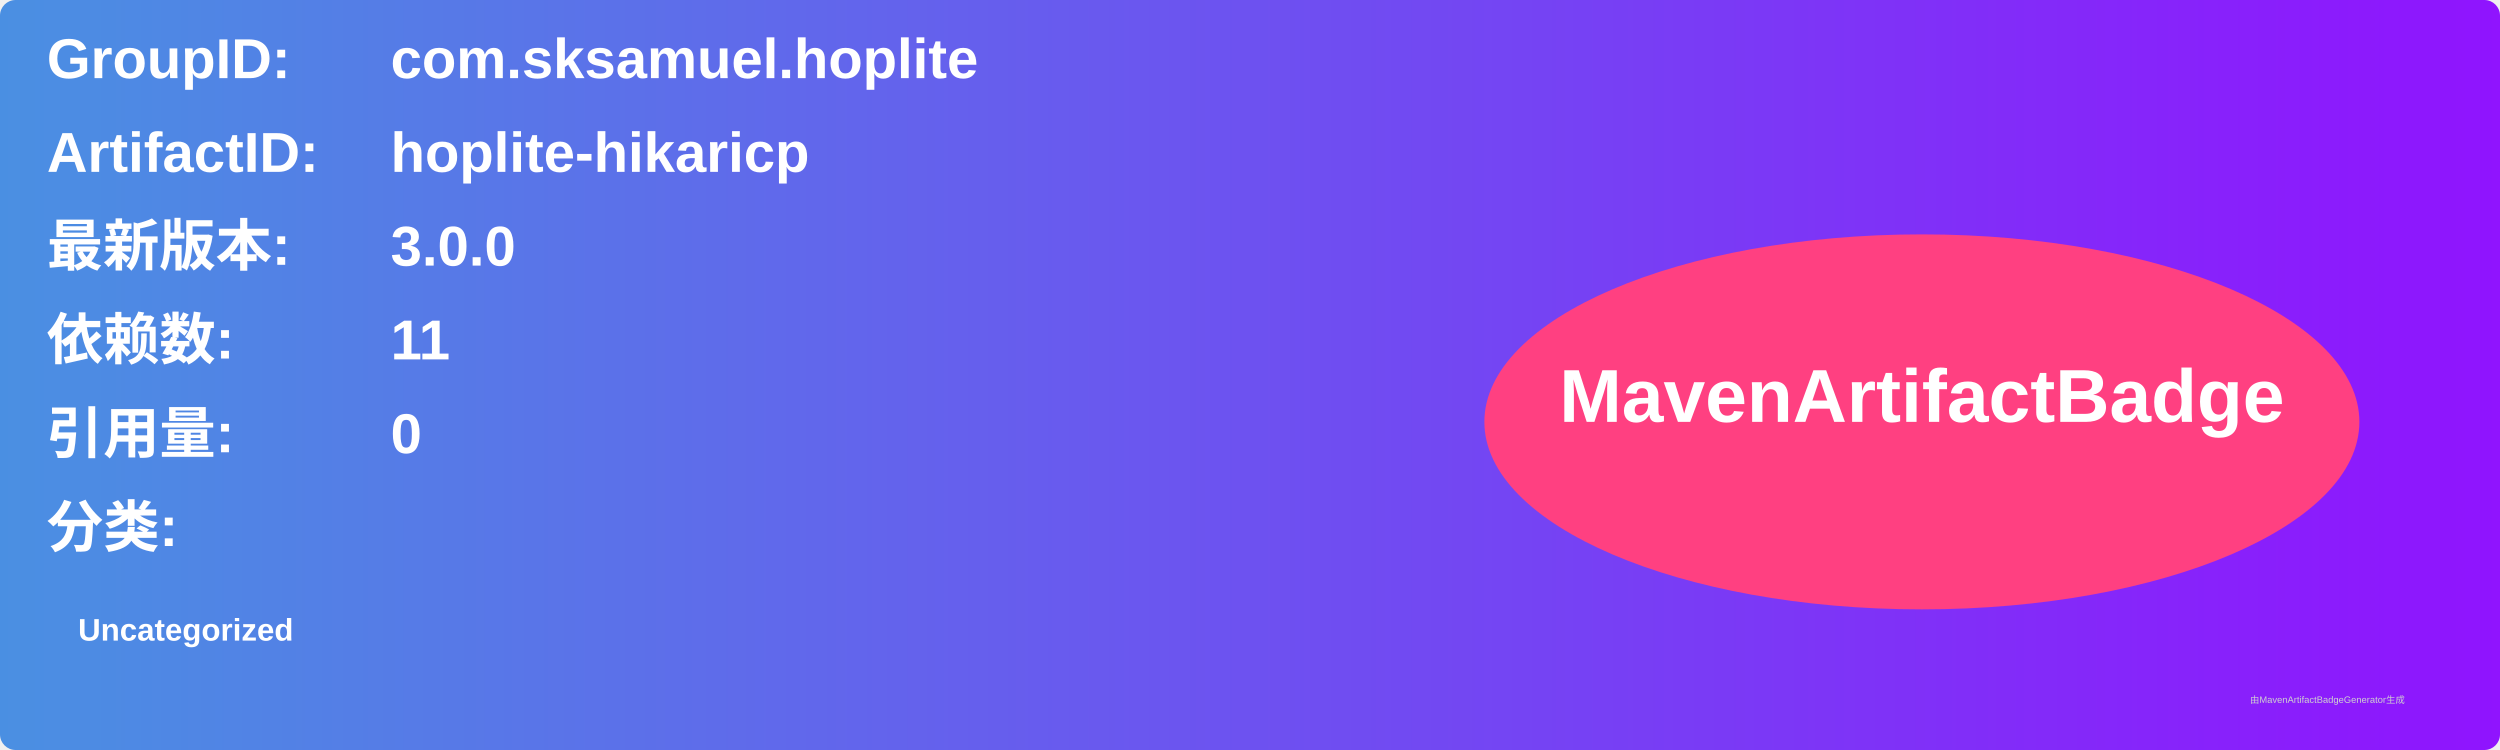
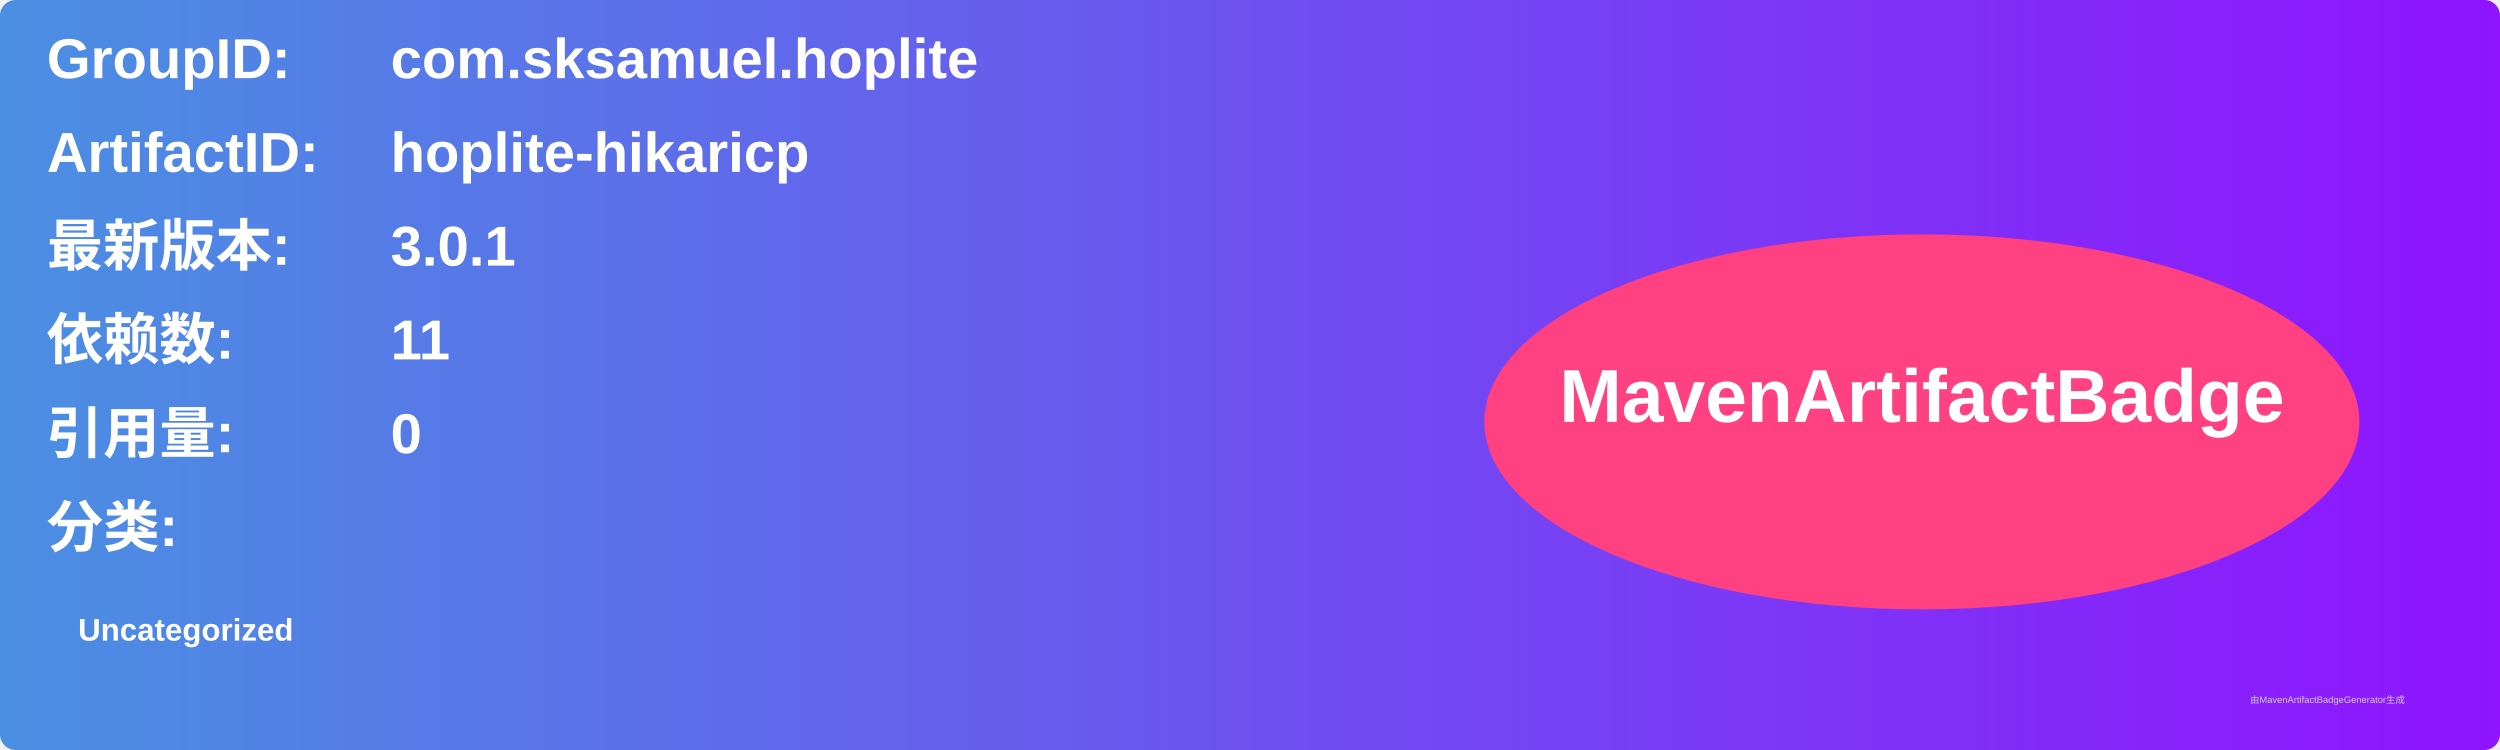
<svg xmlns="http://www.w3.org/2000/svg" width="800" height="240" viewBox="0 0 800 240">
  <linearGradient id="grad" x1="0%" y1="0%" x2="100%" y2="0%">
    <stop offset="0%" stop-color="#4a90e2" />
    <stop offset="100%" stop-color="#9013fe" />
  </linearGradient>
  <rect width="100%" height="100%" rx="5" ry="5" fill="url(#grad)" />
  <g transform="translate(15, 15)">
    <text x="0" y="10" font-family="Arial" font-size="18" fill="white" font-weight="bold" width="260">GroupID:</text>
    <text x="110" y="10" font-family="Arial" font-size="18" fill="white" font-weight="bold" width="460">com.sksamuel.hoplite</text>
    <text x="0" y="40" font-family="Arial" font-size="18" fill="white" font-weight="bold" width="260">ArtifactID:</text>
    <text x="110" y="40" font-family="Arial" font-size="18" fill="white" font-weight="bold" width="460">hoplite-hikaricp</text>
    <text x="0" y="70" font-family="Arial" font-size="18" fill="white" font-weight="bold">最新版本:</text>
    <text x="110" y="70" font-family="Arial" font-size="18" fill="white" font-weight="bold">
-       <tspan font-weight="bold">3.0.0</tspan>
+       <tspan font-weight="bold">3.0.1</tspan>
    </text>
    <text x="0" y="100" font-family="Arial" font-size="18" fill="white" font-weight="bold">依赖数: </text>
    <text x="110" y="100" font-family="Arial" font-size="18" fill="white">
      <tspan font-weight="bold">11</tspan>
    </text>
    <text x="0" y="130" font-family="Arial" font-size="18" fill="white" font-weight="bold">引用量: </text>
    <text x="110" y="130" font-family="Arial" font-size="18" fill="white">
      <tspan font-weight="bold">0</tspan>
    </text>
    <text x="0" y="160" font-family="Arial" font-size="18" fill="white" font-weight="bold">分类:</text>
    <text x="10" y="190" font-family="Arial" font-size="10" fill="white">
      <tspan font-weight="bold">Uncategorized</tspan>
    </text>
    <ellipse cx="600" cy="120" rx="140" ry="60" fill="#ff4081" />
    <text x="600" y="120" text-anchor="middle" font-family="Arial" font-size="24" fill="white" font-weight="bold">MavenArtifactBadge</text>
  </g>
  <text x="720" y="225" font-family="Arial" font-size="3" fill="#d0d0d0">由MavenArtifactBadgeGenerator生成</text>
</svg>
